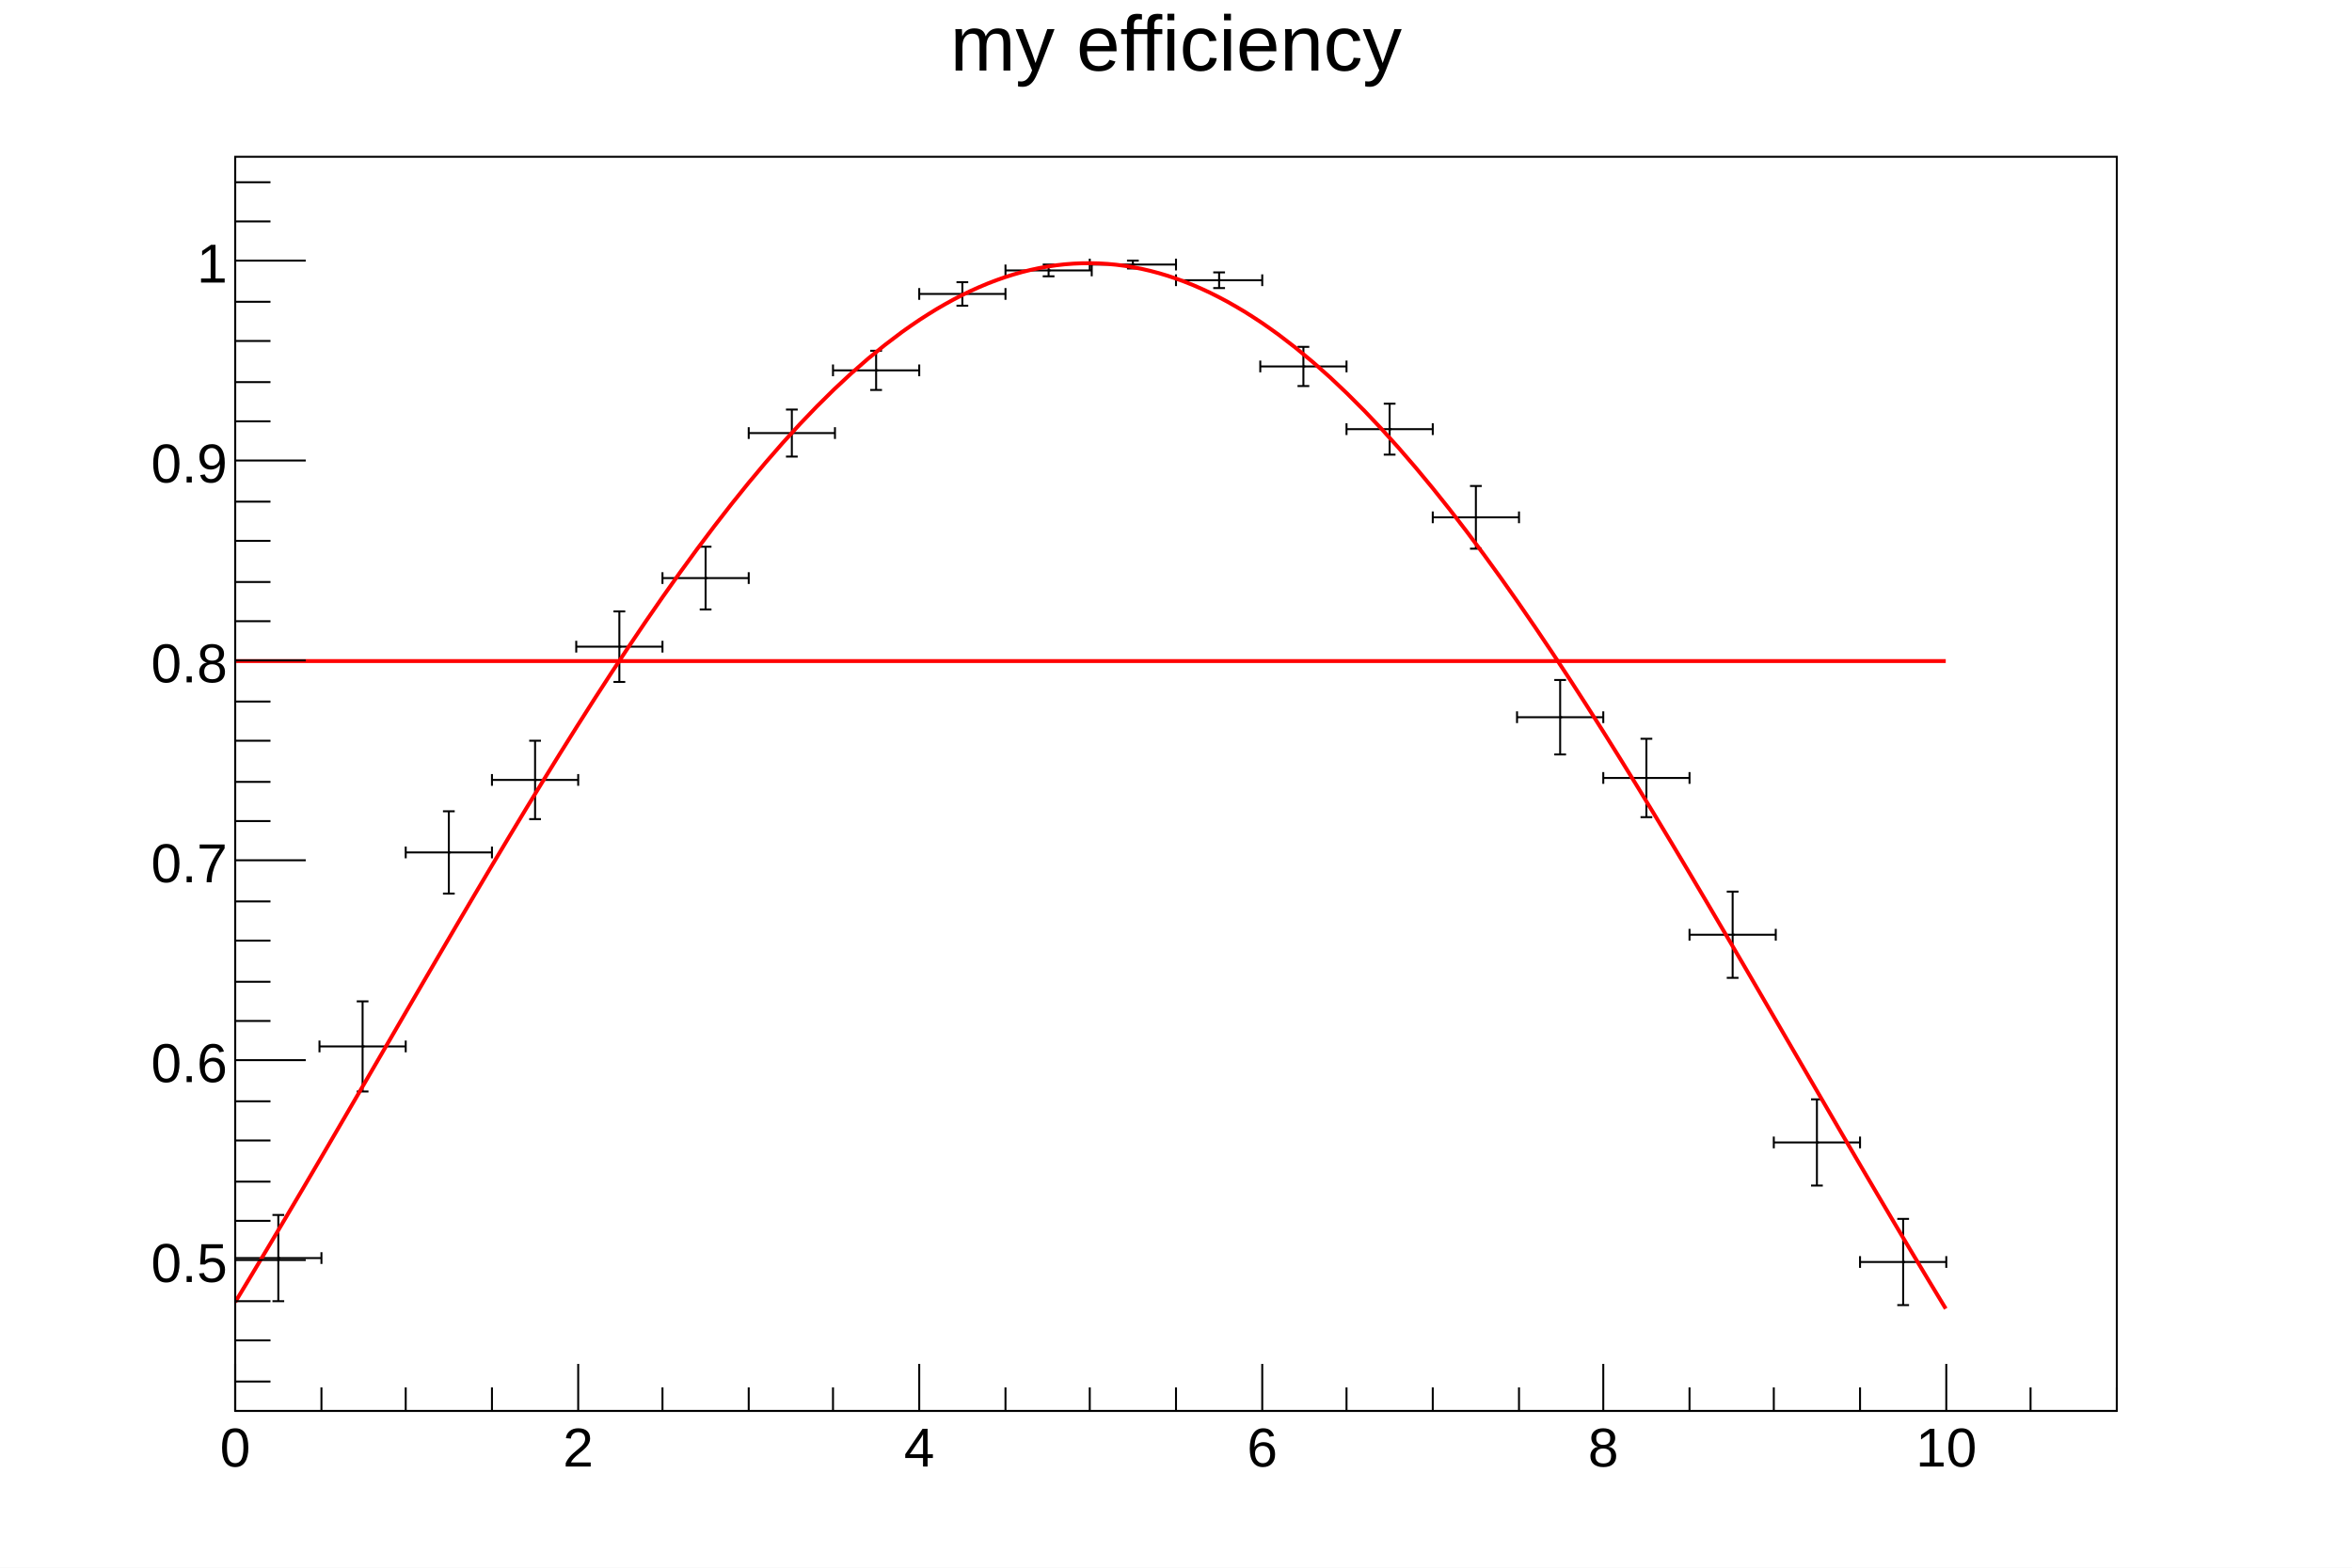
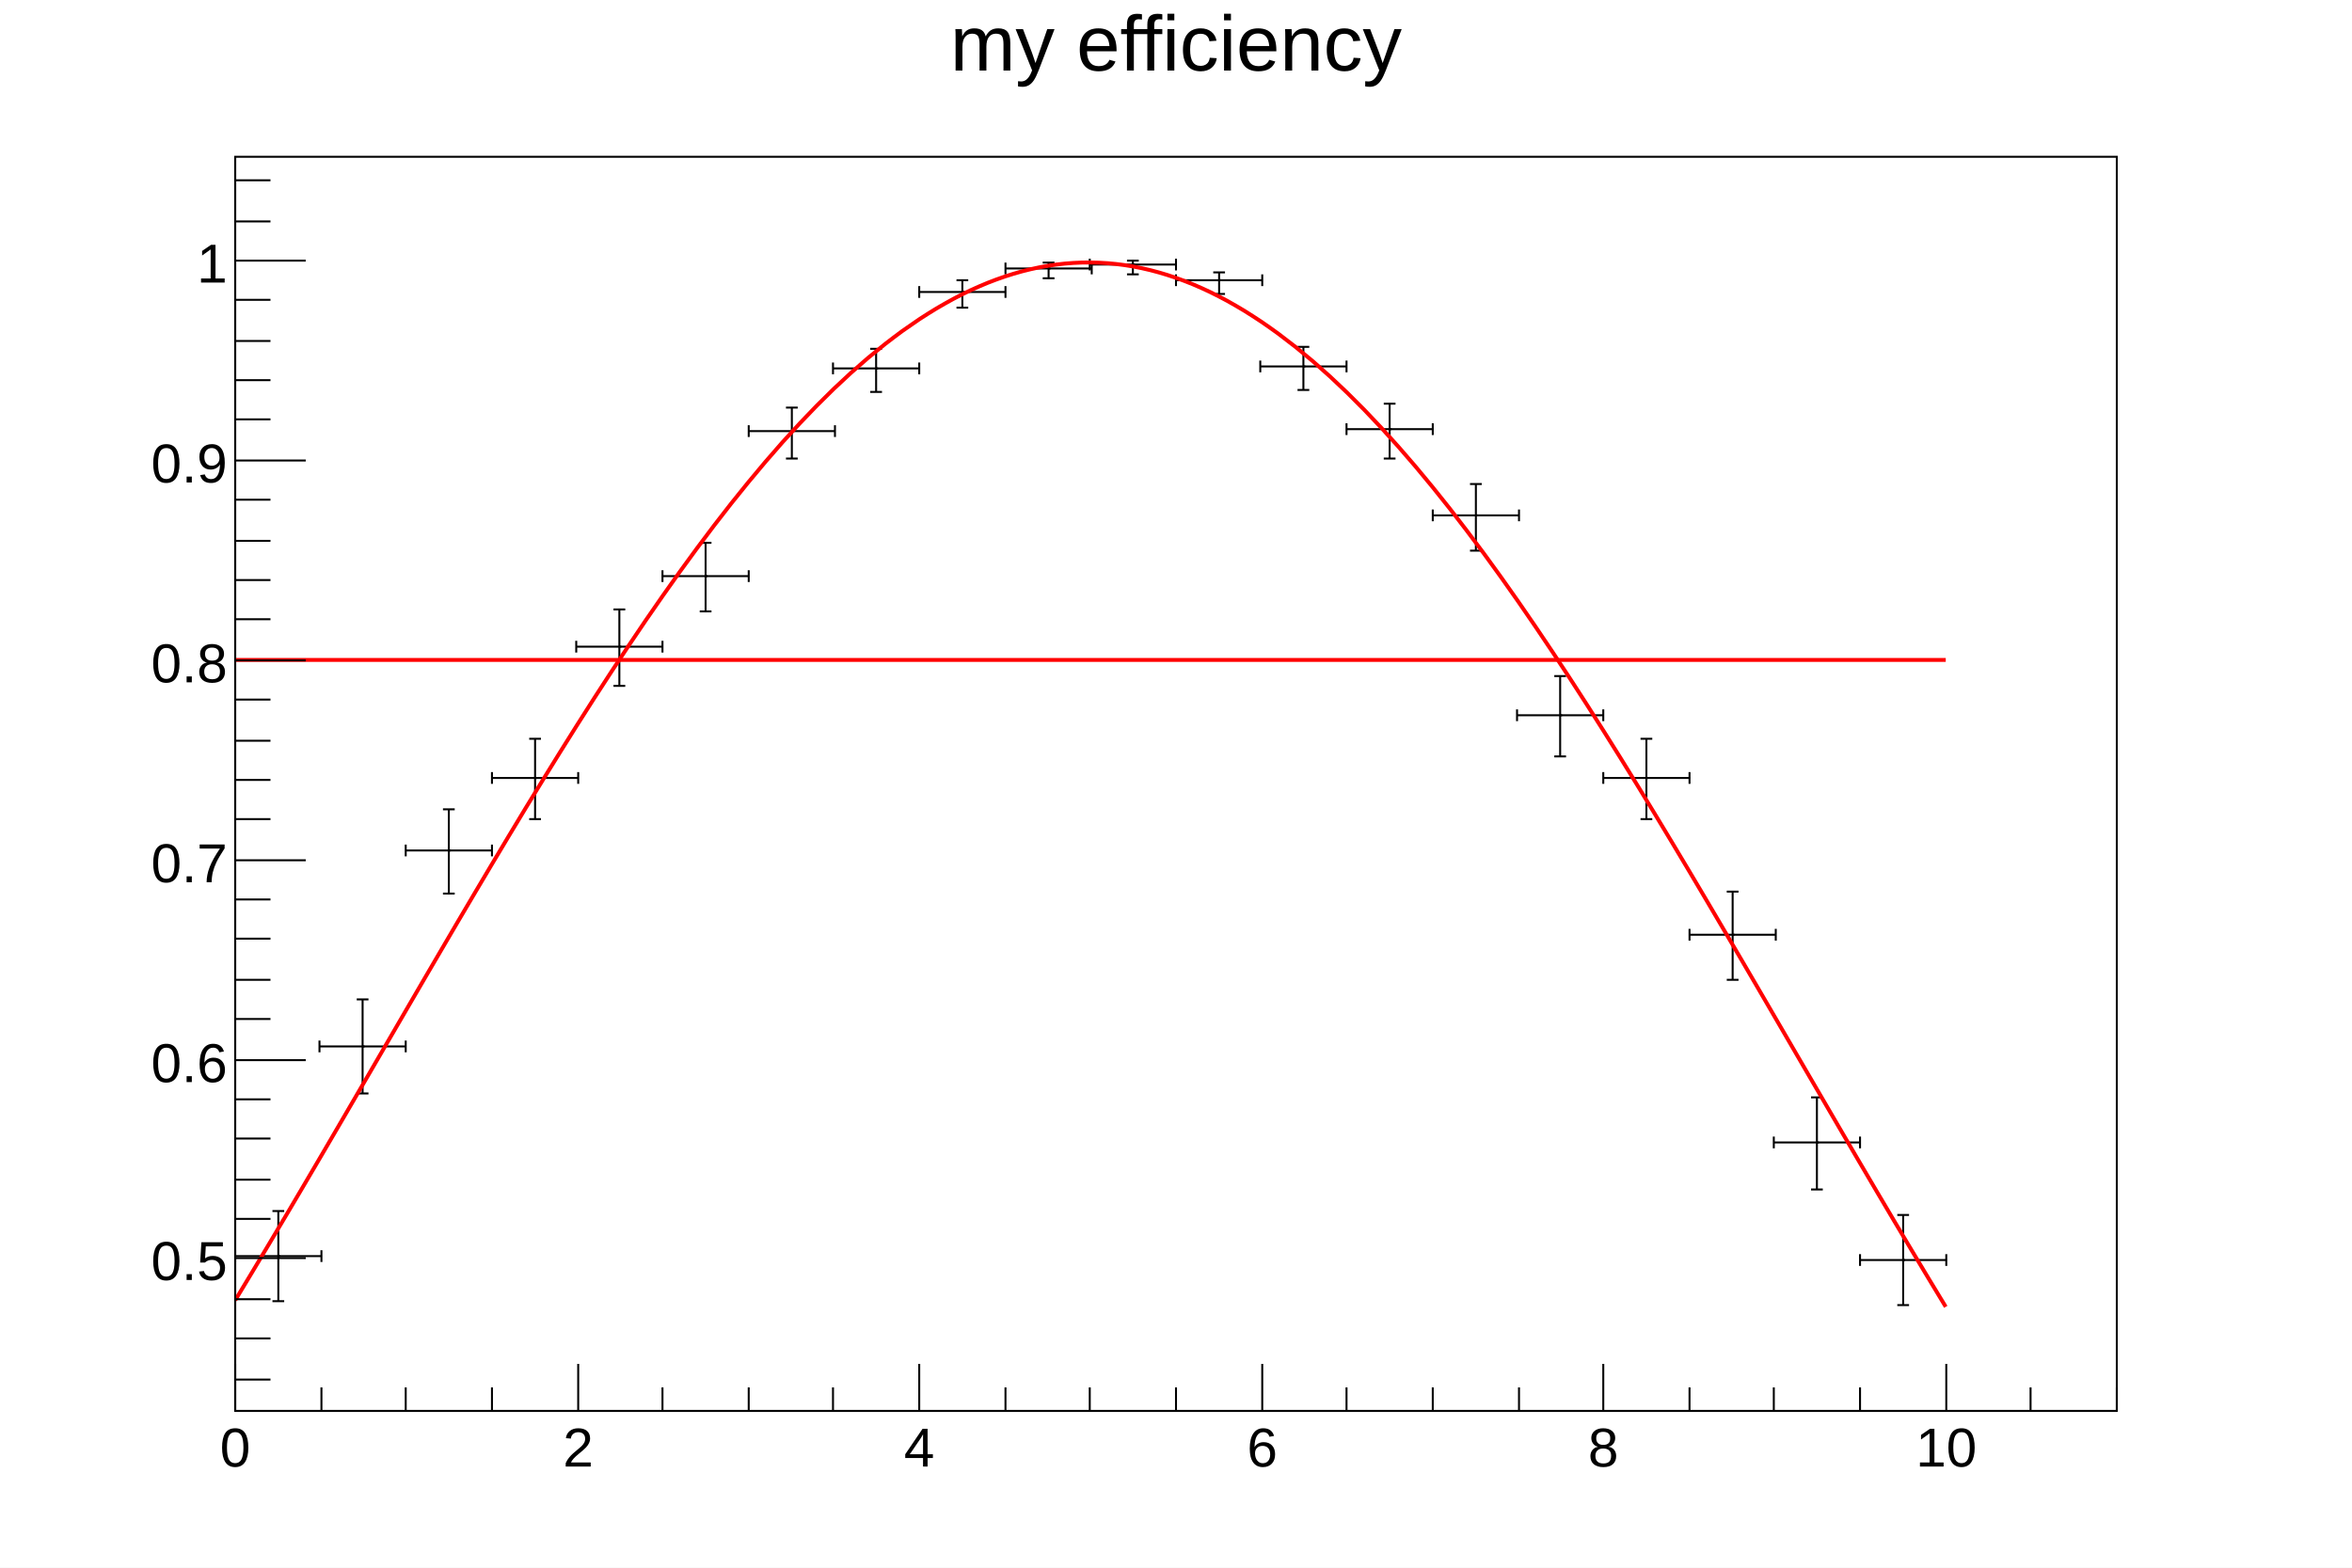
<svg xmlns="http://www.w3.org/2000/svg" viewBox="0 0 1200 800" preserveAspectRatio="none" width="1200" height="800">
  <path d="M0,0H1200V800H0Z" style="fill: white;" />
  <g>
    <g transform="translate(120,80)">
      <path d="M0,0H960V640H0Z" style="fill: white; stroke: black; stroke-width: 1;" />
      <svg x="0" y="0" overflow="hidden" width="960" height="640" viewBox="0 0 960 640">
        <g>
-           <g transform="translate(22,562)">
-             <path style="stroke: black; stroke-width: 1; fill: none;" d="M0,0H-22m0,3v-6M0,0H22m0,3v-6M0,0V22m3,0h-6M0,0V-22m3,0h-6" />
+           <g transform="translate(22,561)">
+             <path style="stroke: black; stroke-width: 1; fill: none;" d="M0,0H-22m0,3v-6M0,0H22m0,3v-6M0,0V23m3,0h-6M0,0V-23m3,0h-6" />
          </g>
          <g transform="translate(65,454)">
+             <path style="stroke: black; stroke-width: 1; fill: none;" d="M0,0H-22m0,3v-6M0,0H22m0,3v-6M0,0V24m3,0h-6M0,0V-24m3,0h-6" />
+           </g>
+           <g transform="translate(109,354)">
+             <path style="stroke: black; stroke-width: 1; fill: none;" d="M0,0H-22m0,3v-6M0,0H22m0,3v-6M0,0V22m3,0h-6M0,0V-21m3,0h-6" />
+           </g>
+           <g transform="translate(153,317)">
+             <path style="stroke: black; stroke-width: 1; fill: none;" d="M0,0H-22m0,3v-6M0,0H22m0,3v-6M0,0V21m3,0h-6M0,0V-20m3,0h-6" />
+           </g>
+           <g transform="translate(196,250)">
+             <path style="stroke: black; stroke-width: 1; fill: none;" d="M0,0H-22m0,3v-6M0,0H22m0,3v-6M0,0V20m3,0h-6M0,0V-19m3,0h-6" />
+           </g>
+           <g transform="translate(240,214)">
+             <path style="stroke: black; stroke-width: 1; fill: none;" d="M0,0H-22m0,3v-6M0,0H22m0,3v-6M0,0V18m3,0h-6M0,0V-17m3,0h-6" />
+           </g>
+           <g transform="translate(284,140)">
+             <path style="stroke: black; stroke-width: 1; fill: none;" d="M0,0H-22m0,3v-6M0,0H22m0,3v-6M0,0V14m3,0h-6M0,0V-12m3,0h-6" />
+           </g>
+           <g transform="translate(327,108)">
+             <path style="stroke: black; stroke-width: 1; fill: none;" d="M0,0H-22m0,3v-6M0,0H22m0,3v-6M0,0V12m3,0h-6M0,0V-10m3,0h-6" />
+           </g>
+           <g transform="translate(371,69)">
+             <path style="stroke: black; stroke-width: 1; fill: none;" d="M0,0H-22m0,3v-6M0,0H22m0,3v-6M0,0V8m3,0h-6M0,0V-6m3,0h-6" />
+           </g>
+           <g transform="translate(415,57)">
+             <path style="stroke: black; stroke-width: 1; fill: none;" d="M0,0H-22m0,3v-6M0,0H22m0,3v-6M0,0V5m3,0h-6M0,0V-3m3,0h-6" />
+           </g>
+           <g transform="translate(458,55)">
+             <path style="stroke: black; stroke-width: 1; fill: none;" d="M0,0H-22m0,3v-6M0,0H22m0,3v-6M0,0V5m3,0h-6M0,0V-2m3,0h-6" />
+           </g>
+           <g transform="translate(502,63)">
+             <path style="stroke: black; stroke-width: 1; fill: none;" d="M0,0H-22m0,3v-6M0,0H22m0,3v-6M0,0V7m3,0h-6M0,0V-4m3,0h-6" />
+           </g>
+           <g transform="translate(545,107)">
+             <path style="stroke: black; stroke-width: 1; fill: none;" d="M0,0H-22m0,3v-6M0,0H22m0,3v-6M0,0V12m3,0h-6M0,0V-10m3,0h-6" />
+           </g>
+           <g transform="translate(589,139)">
+             <path style="stroke: black; stroke-width: 1; fill: none;" d="M0,0H-22m0,3v-6M0,0H22m0,3v-6M0,0V15m3,0h-6M0,0V-13m3,0h-6" />
+           </g>
+           <g transform="translate(633,183)">
+             <path style="stroke: black; stroke-width: 1; fill: none;" d="M0,0H-22m0,3v-6M0,0H22m0,3v-6M0,0V18m3,0h-6M0,0V-16m3,0h-6" />
+           </g>
+           <g transform="translate(676,285)">
+             <path style="stroke: black; stroke-width: 1; fill: none;" d="M0,0H-22m0,3v-6M0,0H22m0,3v-6M0,0V21m3,0h-6M0,0V-20m3,0h-6" />
+           </g>
+           <g transform="translate(720,317)">
+             <path style="stroke: black; stroke-width: 1; fill: none;" d="M0,0H-22m0,3v-6M0,0H22m0,3v-6M0,0V21m3,0h-6M0,0V-20m3,0h-6" />
+           </g>
+           <g transform="translate(764,397)">
+             <path style="stroke: black; stroke-width: 1; fill: none;" d="M0,0H-22m0,3v-6M0,0H22m0,3v-6M0,0V23m3,0h-6M0,0V-22m3,0h-6" />
+           </g>
+           <g transform="translate(807,503)">
+             <path style="stroke: black; stroke-width: 1; fill: none;" d="M0,0H-22m0,3v-6M0,0H22m0,3v-6M0,0V24m3,0h-6M0,0V-23m3,0h-6" />
+           </g>
+           <g transform="translate(851,563)">
            <path style="stroke: black; stroke-width: 1; fill: none;" d="M0,0H-22m0,3v-6M0,0H22m0,3v-6M0,0V23m3,0h-6M0,0V-23m3,0h-6" />
          </g>
-           <g transform="translate(109,355)">
-             <path style="stroke: black; stroke-width: 1; fill: none;" d="M0,0H-22m0,3v-6M0,0H22m0,3v-6M0,0V21m3,0h-6M0,0V-21m3,0h-6" />
-           </g>
-           <g transform="translate(153,318)">
-             <path style="stroke: black; stroke-width: 1; fill: none;" d="M0,0H-22m0,3v-6M0,0H22m0,3v-6M0,0V20m3,0h-6M0,0V-20m3,0h-6" />
-           </g>
-           <g transform="translate(196,250)">
-             <path style="stroke: black; stroke-width: 1; fill: none;" d="M0,0H-22m0,3v-6M0,0H22m0,3v-6M0,0V18m3,0h-6M0,0V-18m3,0h-6" />
-           </g>
-           <g transform="translate(240,215)">
-             <path style="stroke: black; stroke-width: 1; fill: none;" d="M0,0H-22m0,3v-6M0,0H22m0,3v-6M0,0V16m3,0h-6M0,0V-16m3,0h-6" />
-           </g>
-           <g transform="translate(284,141)">
-             <path style="stroke: black; stroke-width: 1; fill: none;" d="M0,0H-22m0,3v-6M0,0H22m0,3v-6M0,0V12m3,0h-6M0,0V-12m3,0h-6" />
-           </g>
-           <g transform="translate(327,109)">
-             <path style="stroke: black; stroke-width: 1; fill: none;" d="M0,0H-22m0,3v-6M0,0H22m0,3v-6M0,0V10m3,0h-6M0,0V-10m3,0h-6" />
-           </g>
-           <g transform="translate(371,70)">
-             <path style="stroke: black; stroke-width: 1; fill: none;" d="M0,0H-22m0,3v-6M0,0H22m0,3v-6M0,0V6m3,0h-6M0,0V-6m3,0h-6" />
-           </g>
-           <g transform="translate(415,58)">
-             <path style="stroke: black; stroke-width: 1; fill: none;" d="M0,0H-22m0,3v-6M0,0H22m0,3v-6M0,0V3m3,0h-6M0,0V-3m3,0h-6" />
-           </g>
-           <g transform="translate(458,55)">
-             <path style="stroke: black; stroke-width: 1; fill: none;" d="M0,0H-22m0,3v-6M0,0H22m0,3v-6M0,0V2m3,0h-6M0,0V-2m3,0h-6" />
-           </g>
-           <g transform="translate(502,63)">
-             <path style="stroke: black; stroke-width: 1; fill: none;" d="M0,0H-22m0,3v-6M0,0H22m0,3v-6M0,0V4m3,0h-6M0,0V-4m3,0h-6" />
-           </g>
-           <g transform="translate(545,107)">
-             <path style="stroke: black; stroke-width: 1; fill: none;" d="M0,0H-22m0,3v-6M0,0H22m0,3v-6M0,0V10m3,0h-6M0,0V-10m3,0h-6" />
-           </g>
-           <g transform="translate(589,139)">
-             <path style="stroke: black; stroke-width: 1; fill: none;" d="M0,0H-22m0,3v-6M0,0H22m0,3v-6M0,0V13m3,0h-6M0,0V-13m3,0h-6" />
-           </g>
-           <g transform="translate(633,184)">
-             <path style="stroke: black; stroke-width: 1; fill: none;" d="M0,0H-22m0,3v-6M0,0H22m0,3v-6M0,0V16m3,0h-6M0,0V-16m3,0h-6" />
-           </g>
-           <g transform="translate(676,286)">
-             <path style="stroke: black; stroke-width: 1; fill: none;" d="M0,0H-22m0,3v-6M0,0H22m0,3v-6M0,0V19m3,0h-6M0,0V-19m3,0h-6" />
-           </g>
-           <g transform="translate(720,317)">
-             <path style="stroke: black; stroke-width: 1; fill: none;" d="M0,0H-22m0,3v-6M0,0H22m0,3v-6M0,0V20m3,0h-6M0,0V-20m3,0h-6" />
-           </g>
-           <g transform="translate(764,397)">
-             <path style="stroke: black; stroke-width: 1; fill: none;" d="M0,0H-22m0,3v-6M0,0H22m0,3v-6M0,0V22m3,0h-6M0,0V-22m3,0h-6" />
-           </g>
-           <g transform="translate(807,503)">
-             <path style="stroke: black; stroke-width: 1; fill: none;" d="M0,0H-22m0,3v-6M0,0H22m0,3v-6M0,0V22m3,0h-6M0,0V-22m3,0h-6" />
-           </g>
-           <g transform="translate(851,564)">
-             <path style="stroke: black; stroke-width: 1; fill: none;" d="M0,0H-22m0,3v-6M0,0H22m0,3v-6M0,0V22m3,0h-6M0,0V-22m3,0h-6" />
-           </g>
-           <path d="M22,562h1M65,454h1m43,-99h1m43,-37h1m42,-68h1m43,-35h1m43,-74h1m42,-32h1M371,70h1M415,58h1m42,-3h1m43,8h1m42,44h1m43,32h1m43,45h1m42,102h1m43,31h1m43,80h1m42,106h1m43,61h1" style="stroke: black; fill: none;" />
+           <path d="M22,561h1M65,454h1M109,354h1m43,-37h1m42,-67h1m43,-36h1m43,-74h1m42,-32h1M371,69h1M415,57h1m42,-2h1m43,8h1m42,44h1m43,32h1m43,44h1m42,102h1m43,32h1m43,80h1m42,106h1m43,60h1" style="stroke: black; fill: none;" />
        </g>
        <g>
-           <path d="M0,257.35C1.45,257.35,5.82,257.35,8.73,257.35S14.55,257.35,17.45,257.35S23.27,257.35,26.18,257.35S32,257.35,34.91,257.35S40.73,257.35,43.64,257.35S49.45,257.35,52.36,257.35S58.18,257.35,61.09,257.35S66.91,257.35,69.82,257.35S75.64,257.35,78.55,257.35S84.36,257.35,87.27,257.35S93.09,257.35,96,257.35S101.82,257.35,104.73,257.35S110.55,257.35,113.45,257.35S119.27,257.35,122.18,257.35S128,257.35,130.91,257.35S136.73,257.35,139.64,257.35S145.45,257.35,148.36,257.35S154.18,257.35,157.09,257.35S162.91,257.35,165.82,257.35S171.64,257.35,174.55,257.35S180.36,257.35,183.27,257.35S189.09,257.35,192,257.35S197.82,257.35,200.73,257.35S206.55,257.35,209.45,257.35S215.27,257.35,218.18,257.35S224,257.35,226.91,257.35S232.73,257.35,235.64,257.35S241.45,257.35,244.36,257.35S250.18,257.35,253.09,257.35S258.91,257.35,261.82,257.35S267.64,257.35,270.55,257.35S276.36,257.35,279.27,257.35S285.09,257.35,288,257.35S293.82,257.35,296.73,257.35S302.55,257.35,305.45,257.35S311.27,257.35,314.18,257.35S320,257.35,322.91,257.35S328.73,257.35,331.64,257.35S337.45,257.35,340.36,257.35S346.18,257.35,349.09,257.35S354.91,257.35,357.82,257.35S363.64,257.35,366.55,257.35S372.36,257.35,375.27,257.35S381.09,257.35,384,257.35S389.82,257.35,392.73,257.35S398.55,257.35,401.45,257.35S407.27,257.35,410.18,257.35S416,257.35,418.91,257.35S424.73,257.35,427.64,257.35S433.45,257.35,436.36,257.35S442.18,257.35,445.09,257.35S450.91,257.35,453.82,257.35S459.64,257.35,462.55,257.35S468.36,257.35,471.27,257.35S477.09,257.35,480,257.35S485.82,257.35,488.73,257.35S494.55,257.35,497.45,257.35S503.27,257.35,506.18,257.35S512,257.35,514.91,257.35S520.73,257.35,523.64,257.35S529.45,257.35,532.36,257.35S538.18,257.35,541.09,257.35S546.91,257.35,549.82,257.35S555.64,257.35,558.55,257.35S564.36,257.35,567.27,257.35S573.09,257.35,576,257.35S581.82,257.35,584.73,257.35S590.55,257.35,593.45,257.35S599.27,257.35,602.18,257.35S608,257.35,610.91,257.35S616.73,257.35,619.64,257.35S625.45,257.35,628.36,257.35S634.18,257.35,637.09,257.35S642.91,257.35,645.82,257.35S651.64,257.35,654.55,257.35S660.36,257.35,663.27,257.35S669.09,257.35,672,257.35S677.82,257.35,680.73,257.35S686.55,257.35,689.45,257.35S695.27,257.35,698.18,257.35S704,257.35,706.91,257.35S712.73,257.35,715.64,257.35S721.45,257.35,724.36,257.35S730.18,257.35,733.09,257.35S738.91,257.35,741.82,257.35S747.64,257.35,750.55,257.35S756.36,257.35,759.27,257.35S765.09,257.35,768,257.35S773.82,257.35,776.73,257.35S782.55,257.35,785.45,257.35S791.27,257.35,794.18,257.35S800,257.35,802.91,257.35S808.73,257.35,811.64,257.35S817.45,257.35,820.36,257.35S826.18,257.35,829.09,257.35S834.91,257.35,837.82,257.35S843.64,257.35,846.55,257.35S852.36,257.35,855.27,257.35S861.09,257.35,864,257.35S871.27,257.35,872.73,257.35" style="fill: none; stroke: #ff0000; stroke-width: 2;" />
+           <path d="M0,256.77C1.45,256.77,5.82,256.77,8.73,256.77S14.55,256.77,17.45,256.77S23.27,256.77,26.18,256.77S32,256.77,34.91,256.77S40.73,256.77,43.64,256.77S49.45,256.77,52.36,256.77S58.18,256.77,61.09,256.77S66.91,256.77,69.82,256.77S75.64,256.77,78.55,256.77S84.36,256.77,87.27,256.77S93.09,256.77,96,256.77S101.82,256.77,104.73,256.77S110.55,256.77,113.45,256.77S119.27,256.77,122.18,256.77S128,256.77,130.91,256.77S136.73,256.77,139.64,256.77S145.45,256.77,148.36,256.77S154.18,256.77,157.09,256.77S162.91,256.77,165.82,256.77S171.64,256.77,174.55,256.77S180.36,256.77,183.27,256.77S189.09,256.77,192,256.77S197.82,256.77,200.73,256.77S206.55,256.77,209.45,256.77S215.27,256.77,218.18,256.77S224,256.77,226.91,256.77S232.73,256.77,235.64,256.77S241.45,256.77,244.36,256.77S250.18,256.77,253.09,256.77S258.91,256.77,261.82,256.77S267.64,256.77,270.55,256.77S276.36,256.77,279.27,256.77S285.09,256.77,288,256.77S293.82,256.77,296.73,256.77S302.55,256.77,305.45,256.77S311.27,256.77,314.18,256.77S320,256.77,322.91,256.77S328.73,256.77,331.64,256.77S337.45,256.77,340.36,256.77S346.18,256.77,349.09,256.77S354.91,256.77,357.82,256.77S363.64,256.77,366.55,256.77S372.36,256.77,375.27,256.77S381.09,256.77,384,256.77S389.82,256.77,392.73,256.77S398.55,256.77,401.45,256.77S407.27,256.77,410.18,256.77S416,256.77,418.91,256.77S424.73,256.77,427.64,256.77S433.45,256.77,436.36,256.77S442.18,256.77,445.09,256.77S450.91,256.77,453.82,256.77S459.64,256.77,462.55,256.77S468.36,256.77,471.27,256.77S477.09,256.77,480,256.77S485.82,256.77,488.73,256.77S494.55,256.77,497.45,256.77S503.27,256.77,506.18,256.77S512,256.77,514.91,256.77S520.73,256.77,523.64,256.77S529.45,256.77,532.36,256.77S538.18,256.77,541.09,256.77S546.91,256.77,549.82,256.77S555.64,256.77,558.55,256.77S564.36,256.77,567.27,256.77S573.09,256.77,576,256.77S581.82,256.77,584.73,256.77S590.55,256.77,593.45,256.77S599.27,256.77,602.18,256.77S608,256.77,610.91,256.77S616.73,256.77,619.64,256.77S625.45,256.77,628.36,256.77S634.18,256.77,637.09,256.77S642.91,256.77,645.82,256.77S651.64,256.77,654.55,256.77S660.36,256.77,663.27,256.77S669.09,256.77,672,256.77S677.82,256.77,680.73,256.77S686.55,256.77,689.45,256.77S695.27,256.77,698.18,256.77S704,256.77,706.91,256.77S712.73,256.77,715.64,256.77S721.45,256.77,724.36,256.77S730.18,256.77,733.09,256.77S738.91,256.77,741.82,256.77S747.64,256.77,750.55,256.77S756.36,256.77,759.27,256.77S765.09,256.77,768,256.77S773.82,256.77,776.73,256.77S782.55,256.77,785.45,256.77S791.27,256.77,794.18,256.77S800,256.77,802.91,256.77S808.73,256.77,811.64,256.77S817.45,256.77,820.36,256.77S826.18,256.77,829.09,256.77S834.91,256.77,837.82,256.77S843.64,256.77,846.55,256.77S852.36,256.77,855.27,256.77S861.09,256.77,864,256.77S871.27,256.77,872.73,256.77" style="fill: none; stroke: #ff0000; stroke-width: 2;" />
        </g>
        <g>
-           <path d="M0,584.48C0.39,583.83,7.96,571.3,8.73,570.01S16.69,556.71,17.45,555.43S25.43,542.01,26.18,540.73S34.16,527.22,34.91,525.95S42.89,512.35,43.64,511.08S51.62,497.42,52.36,496.15S60.35,482.44,61.09,481.18S69.08,467.44,69.82,466.17S77.81,452.42,78.55,451.16S86.54,437.41,87.27,436.15S95.26,422.42,96,421.16S103.99,407.48,104.73,406.21S112.71,392.59,113.45,391.32S121.43,377.79,122.18,376.51S130.15,363.08,130.91,361.8S138.86,348.5,139.64,347.21S147.58,334.05,148.36,332.76S156.29,319.76,157.09,318.47S165.01,305.65,165.82,304.35S173.72,291.74,174.55,290.43S182.42,278.05,183.27,276.73S191.13,264.6,192,263.27S199.83,251.41,200.73,250.07S208.53,238.5,209.45,237.15S217.22,225.89,218.18,224.52S225.92,213.59,226.91,212.21S234.61,201.63,235.64,200.24S243.29,190.03,244.36,188.63S251.97,178.81,253.09,177.39S260.65,167.97,261.82,166.54S269.32,157.54,270.55,156.11S277.98,147.54,279.27,146.1S286.64,137.99,288,136.53S295.3,128.88,296.73,127.43S303.94,120.25,305.45,118.8S312.58,112.11,314.18,110.66S321.21,104.46,322.91,103.02S329.84,97.32,331.64,95.91S338.46,90.7,340.36,89.31S347.07,84.6,349.09,83.26S355.68,79.05,357.82,77.76S364.28,74.03,366.55,72.82S372.89,69.57,375.27,68.45S381.49,65.67,384,64.66S390.11,62.32,392.73,61.45S398.74,59.55,401.45,58.83S407.38,57.35,410.18,56.8S416.05,55.74,418.91,55.37S424.74,54.71,427.64,54.54S433.45,54.28,436.36,54.31S442.2,54.45,445.09,54.68S450.97,55.23,453.82,55.65S459.76,56.62,462.55,57.22S468.58,58.63,471.27,59.39S477.41,61.24,480,62.15S486.25,64.46,488.73,65.49S495.1,68.28,497.45,69.42S503.95,72.7,506.18,73.93S512.79,77.7,514.91,79S521.64,83.28,523.64,84.63S530.48,89.41,532.36,90.8S539.32,96.1,541.09,97.52S548.14,103.32,549.82,104.76S556.97,111.06,558.55,112.51S565.78,119.31,567.27,120.77S574.59,128.06,576,129.51S583.39,137.27,584.73,138.72S592.18,146.95,593.45,148.39S600.97,157.07,602.18,158.5S609.75,167.61,610.91,169.04S618.53,178.56,619.64,179.98S627.3,189.9,628.36,191.3S636.07,201.61,637.09,203S644.84,213.68,645.82,215.05S653.6,226.07,654.55,227.44S662.35,238.78,663.27,240.13S671.11,251.78,672,253.12S679.86,265.06,680.73,266.39S688.61,278.58,689.45,279.9S697.36,292.34,698.18,293.66S706.1,306.32,706.91,307.62S714.84,320.49,715.64,321.78S723.58,334.83,724.36,336.12S732.32,349.32,733.09,350.6S741.06,363.95,741.82,365.22S749.79,378.68,750.55,379.96S758.53,393.52,759.27,394.79S767.26,408.42,768,409.69S775.99,423.38,776.73,424.65S784.72,438.38,785.45,439.64S793.45,453.39,794.18,454.66S802.17,468.41,802.91,469.67S810.9,483.41,811.64,484.67S819.62,498.37,820.36,499.64S828.35,513.28,829.09,514.55S837.07,528.13,837.82,529.4S845.79,542.89,846.55,544.17S854.51,557.56,855.27,558.84S863.23,572.11,864,573.39S872.34,587.18,872.73,587.83" style="fill: none; stroke: red; stroke-width: 2;" />
+           <path d="M0,583.53C0.39,582.88,7.95,570.37,8.73,569.08S16.69,555.79,17.45,554.51S25.43,541.11,26.18,539.84S34.16,526.34,34.91,525.07S42.89,511.49,43.64,510.22S51.62,496.57,52.36,495.31S60.35,481.61,61.09,480.35S69.08,466.63,69.82,465.36S77.81,451.62,78.55,450.36S86.54,436.63,87.27,435.37S95.26,421.66,96,420.39S103.98,406.73,104.73,405.46S112.71,391.86,113.45,390.59S121.43,377.08,122.18,375.8S130.15,362.39,130.91,361.11S138.86,347.82,139.64,346.53S147.58,333.39,148.36,332.1S156.29,319.12,157.09,317.82S165,305.02,165.82,303.72S173.71,291.13,174.55,289.81S182.42,277.45,183.27,276.13S191.13,264.02,192,262.68S199.83,250.84,200.73,249.5S208.53,237.94,209.45,236.59S217.22,225.34,218.18,223.98S225.92,213.06,226.91,211.68S234.61,201.12,235.64,199.73S243.29,189.53,244.36,188.13S251.97,178.32,253.09,176.9S260.65,167.49,261.82,166.07S269.32,157.08,270.55,155.64S277.98,147.09,279.27,145.64S286.64,137.54,288,136.09S295.29,128.45,296.73,127S303.94,119.83,305.45,118.38S312.58,111.69,314.18,110.25S321.21,104.05,322.91,102.62S329.84,96.92,331.64,95.51S338.45,90.3,340.36,88.92S347.07,84.22,349.09,82.88S355.67,78.67,357.82,77.39S364.28,73.66,366.55,72.45S372.88,69.2,375.27,68.09S381.49,65.3,384,64.3S390.11,61.96,392.73,61.09S398.74,59.19,401.45,58.47S407.38,57,410.18,56.44S416.05,55.39,418.91,55.01S424.74,54.36,427.64,54.18S433.45,53.93,436.36,53.95S442.2,54.1,445.09,54.32S450.97,54.88,453.82,55.29S459.76,56.27,462.55,56.86S468.58,58.27,471.27,59.03S477.41,60.88,480,61.79S486.25,64.1,488.73,65.13S495.09,67.91,497.45,69.05S503.94,72.33,506.18,73.55S512.79,77.32,514.91,78.62S521.64,82.89,523.64,84.24S530.48,89.02,532.36,90.41S539.31,95.7,541.09,97.12S548.14,102.91,549.82,104.35S556.96,110.65,558.55,112.1S565.78,118.89,567.27,120.34S574.58,127.62,576,129.07S583.39,136.83,584.73,138.28S592.18,146.49,593.45,147.94S600.97,156.6,602.18,158.03S609.75,167.13,610.91,168.56S618.53,178.07,619.64,179.48S627.3,189.4,628.36,190.8S636.07,201.1,637.09,202.48S644.83,213.14,645.82,214.52S653.59,225.53,654.55,226.89S662.35,238.22,663.27,239.57S671.11,251.21,672,252.55S679.86,264.47,680.73,265.8S688.61,277.98,689.45,279.3S697.35,291.72,698.18,293.04S706.1,305.68,706.91,306.99S714.84,319.83,715.64,321.13S723.58,334.16,724.36,335.45S732.32,348.63,733.09,349.92S741.06,363.24,741.82,364.52S749.79,377.97,750.55,379.24S758.53,392.78,759.27,394.05S767.26,407.67,768,408.94S775.99,422.61,776.73,423.88S784.72,437.59,785.45,438.86S793.45,452.59,794.18,453.86S802.17,467.59,802.91,468.86S810.9,482.57,811.64,483.84S819.62,497.52,820.36,498.79S828.35,512.41,829.09,513.68S837.07,527.24,837.82,528.52S845.79,541.99,846.55,543.27S854.51,556.64,855.27,557.92S863.22,571.17,864,572.46S872.34,586.23,872.73,586.88" style="fill: none; stroke: red; stroke-width: 2;" />
        </g>
      </svg>
      <g>
        <g transform="translate(0,640)">
          <path d="M0,0h960M0,-24v24m44,-12v12m43,-12v12m44,-12v12m44,-24v24m43,-12v12m44,-12v12m43,-12v12m44,-24v24m44,-12v12m43,-12v12m44,-12v12m44,-24v24m43,-12v12m44,-12v12m44,-12v12m43,-24v24m44,-12v12m43,-12v12m44,-12v12m44,-24v24m43,-12v12m44,-12v12" style="stroke: black; stroke-width: 1;" />
          <g font-family="Arial" font-size="28" space="preserve" fill="black" text-anchor="middle">
            <text dy=".8em" transform="translate(0,6)">
       0
      </text>
            <text dy=".8em" transform="translate(175,6)">
       2
      </text>
            <text dy=".8em" transform="translate(349,6)">
       4
      </text>
            <text dy=".8em" transform="translate(524,6)">
       6
      </text>
            <text dy=".8em" transform="translate(698,6)">
       8
      </text>
            <text dy=".8em" transform="translate(873,6)">
       10
      </text>
          </g>
        </g>
        <g>
-           <path d="M0,0v640M18,625h-18m18,-21h-18m18,-20h-18m36,-21h-36m18,-20h-18m18,-20h-18m18,-21h-18m18,-20h-18m36,-21h-36m18,-20h-18m18,-20h-18m18,-21h-18m18,-20h-18m36,-21h-36m18,-20h-18m18,-20h-18m18,-21h-18m18,-20h-18m36,-21h-36m18,-20h-18m18,-20h-18m18,-21h-18m18,-20h-18m36,-21h-36m18,-20h-18m18,-20h-18m18,-21h-18m18,-20h-18m36,-21h-36m18,-20h-18m18,-20h-18" style="stroke: black; stroke-width: 1;" />
+           <path d="M0,0v640M18,624h-18m18,-21h-18m18,-20h-18m36,-21h-36m18,-20h-18m18,-20h-18m18,-21h-18m18,-20h-18m36,-20h-36m18,-21h-18m18,-20h-18m18,-21h-18m18,-20h-18m36,-20h-36m18,-21h-18m18,-20h-18m18,-20h-18m18,-21h-18m36,-20h-36m18,-21h-18m18,-20h-18m18,-20h-18m18,-21h-18m36,-20h-36m18,-21h-18m18,-20h-18m18,-20h-18m18,-21h-18m36,-20h-36m18,-20h-18m18,-21h-18" style="stroke: black; stroke-width: 1;" />
          <g font-family="Arial" font-size="28" space="preserve" fill="black" text-anchor="end">
-             <text dy=".4em" transform="translate(-4,563)">
+             <text dy=".4em" transform="translate(-4,562)">
       0.5
      </text>
            <text dy=".4em" transform="translate(-4,461)">
       0.6
      </text>
            <text dy=".4em" transform="translate(-4,359)">
       0.7
      </text>
            <text dy=".4em" transform="translate(-4,257)">
       0.8
      </text>
            <text dy=".4em" transform="translate(-4,155)">
       0.9
      </text>
            <text dy=".4em" transform="translate(-4,53)">
       1
      </text>
          </g>
        </g>
      </g>
    </g>
    <g transform="translate(120,4)" font-family="Arial" font-size="40" space="preserve">
      <text fill="black" text-anchor="middle" dy=".8em" transform="translate(480)">
    my efficiency
   </text>
    </g>
  </g>
</svg>
